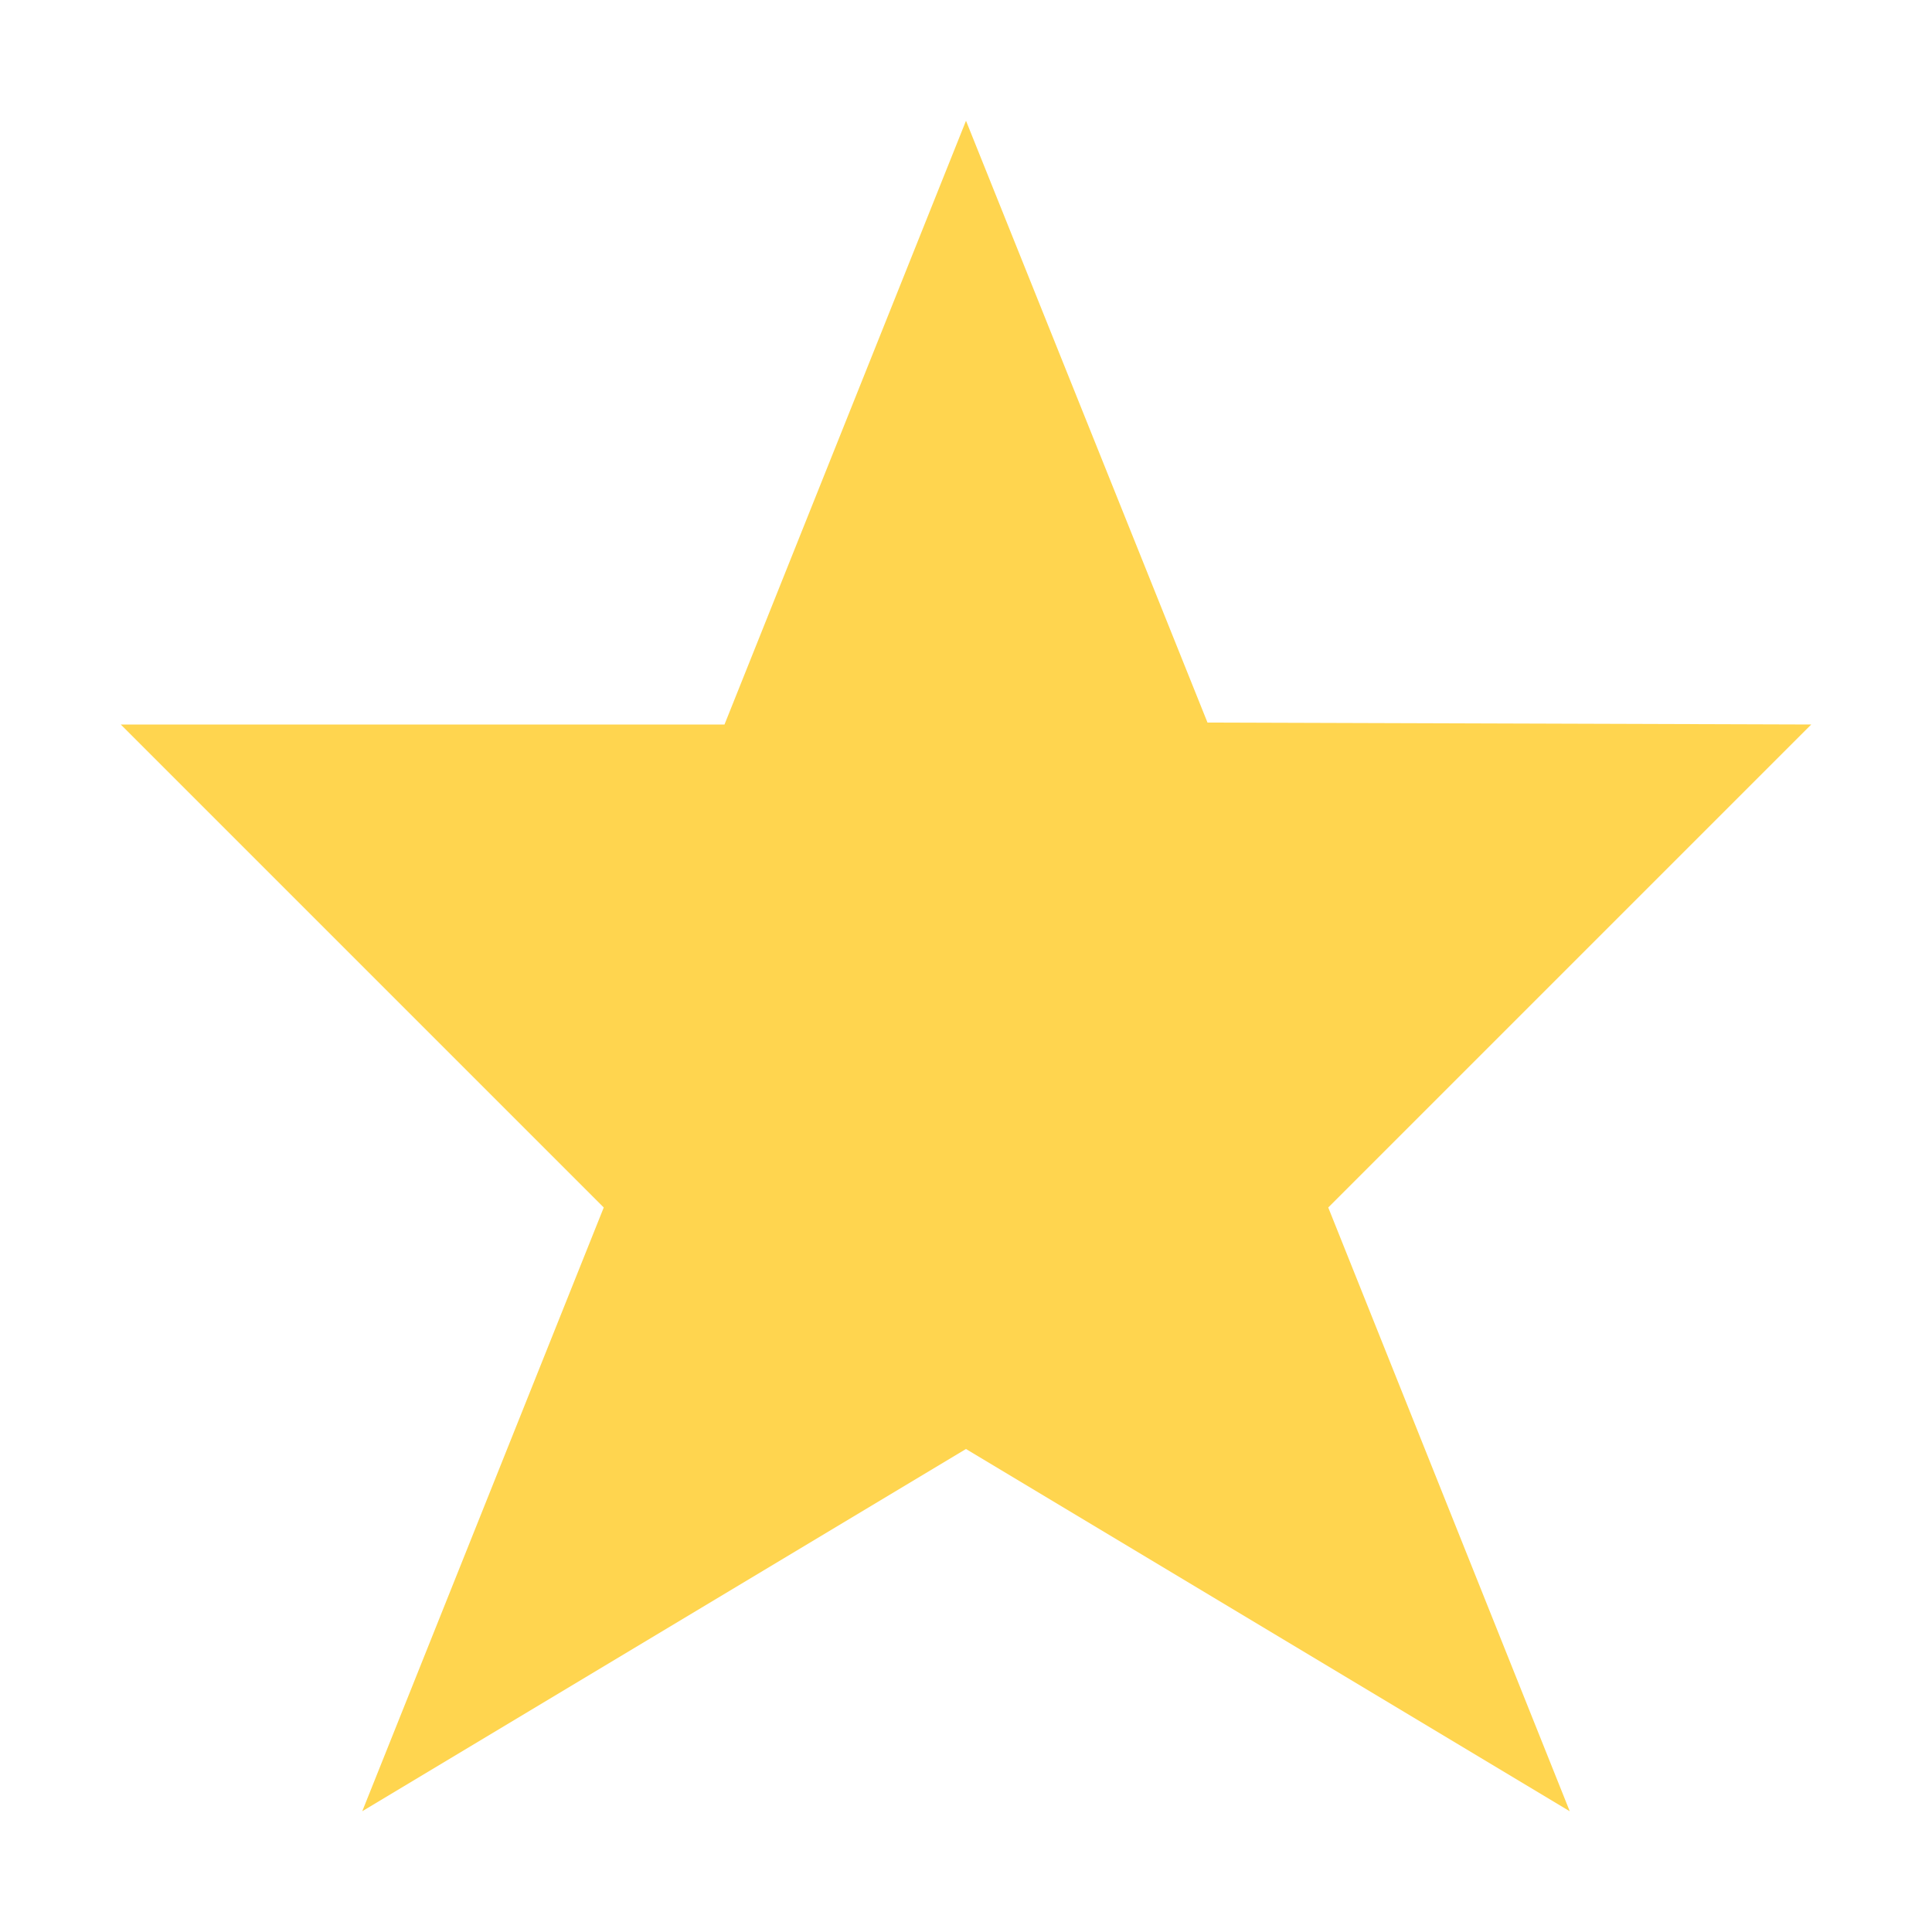
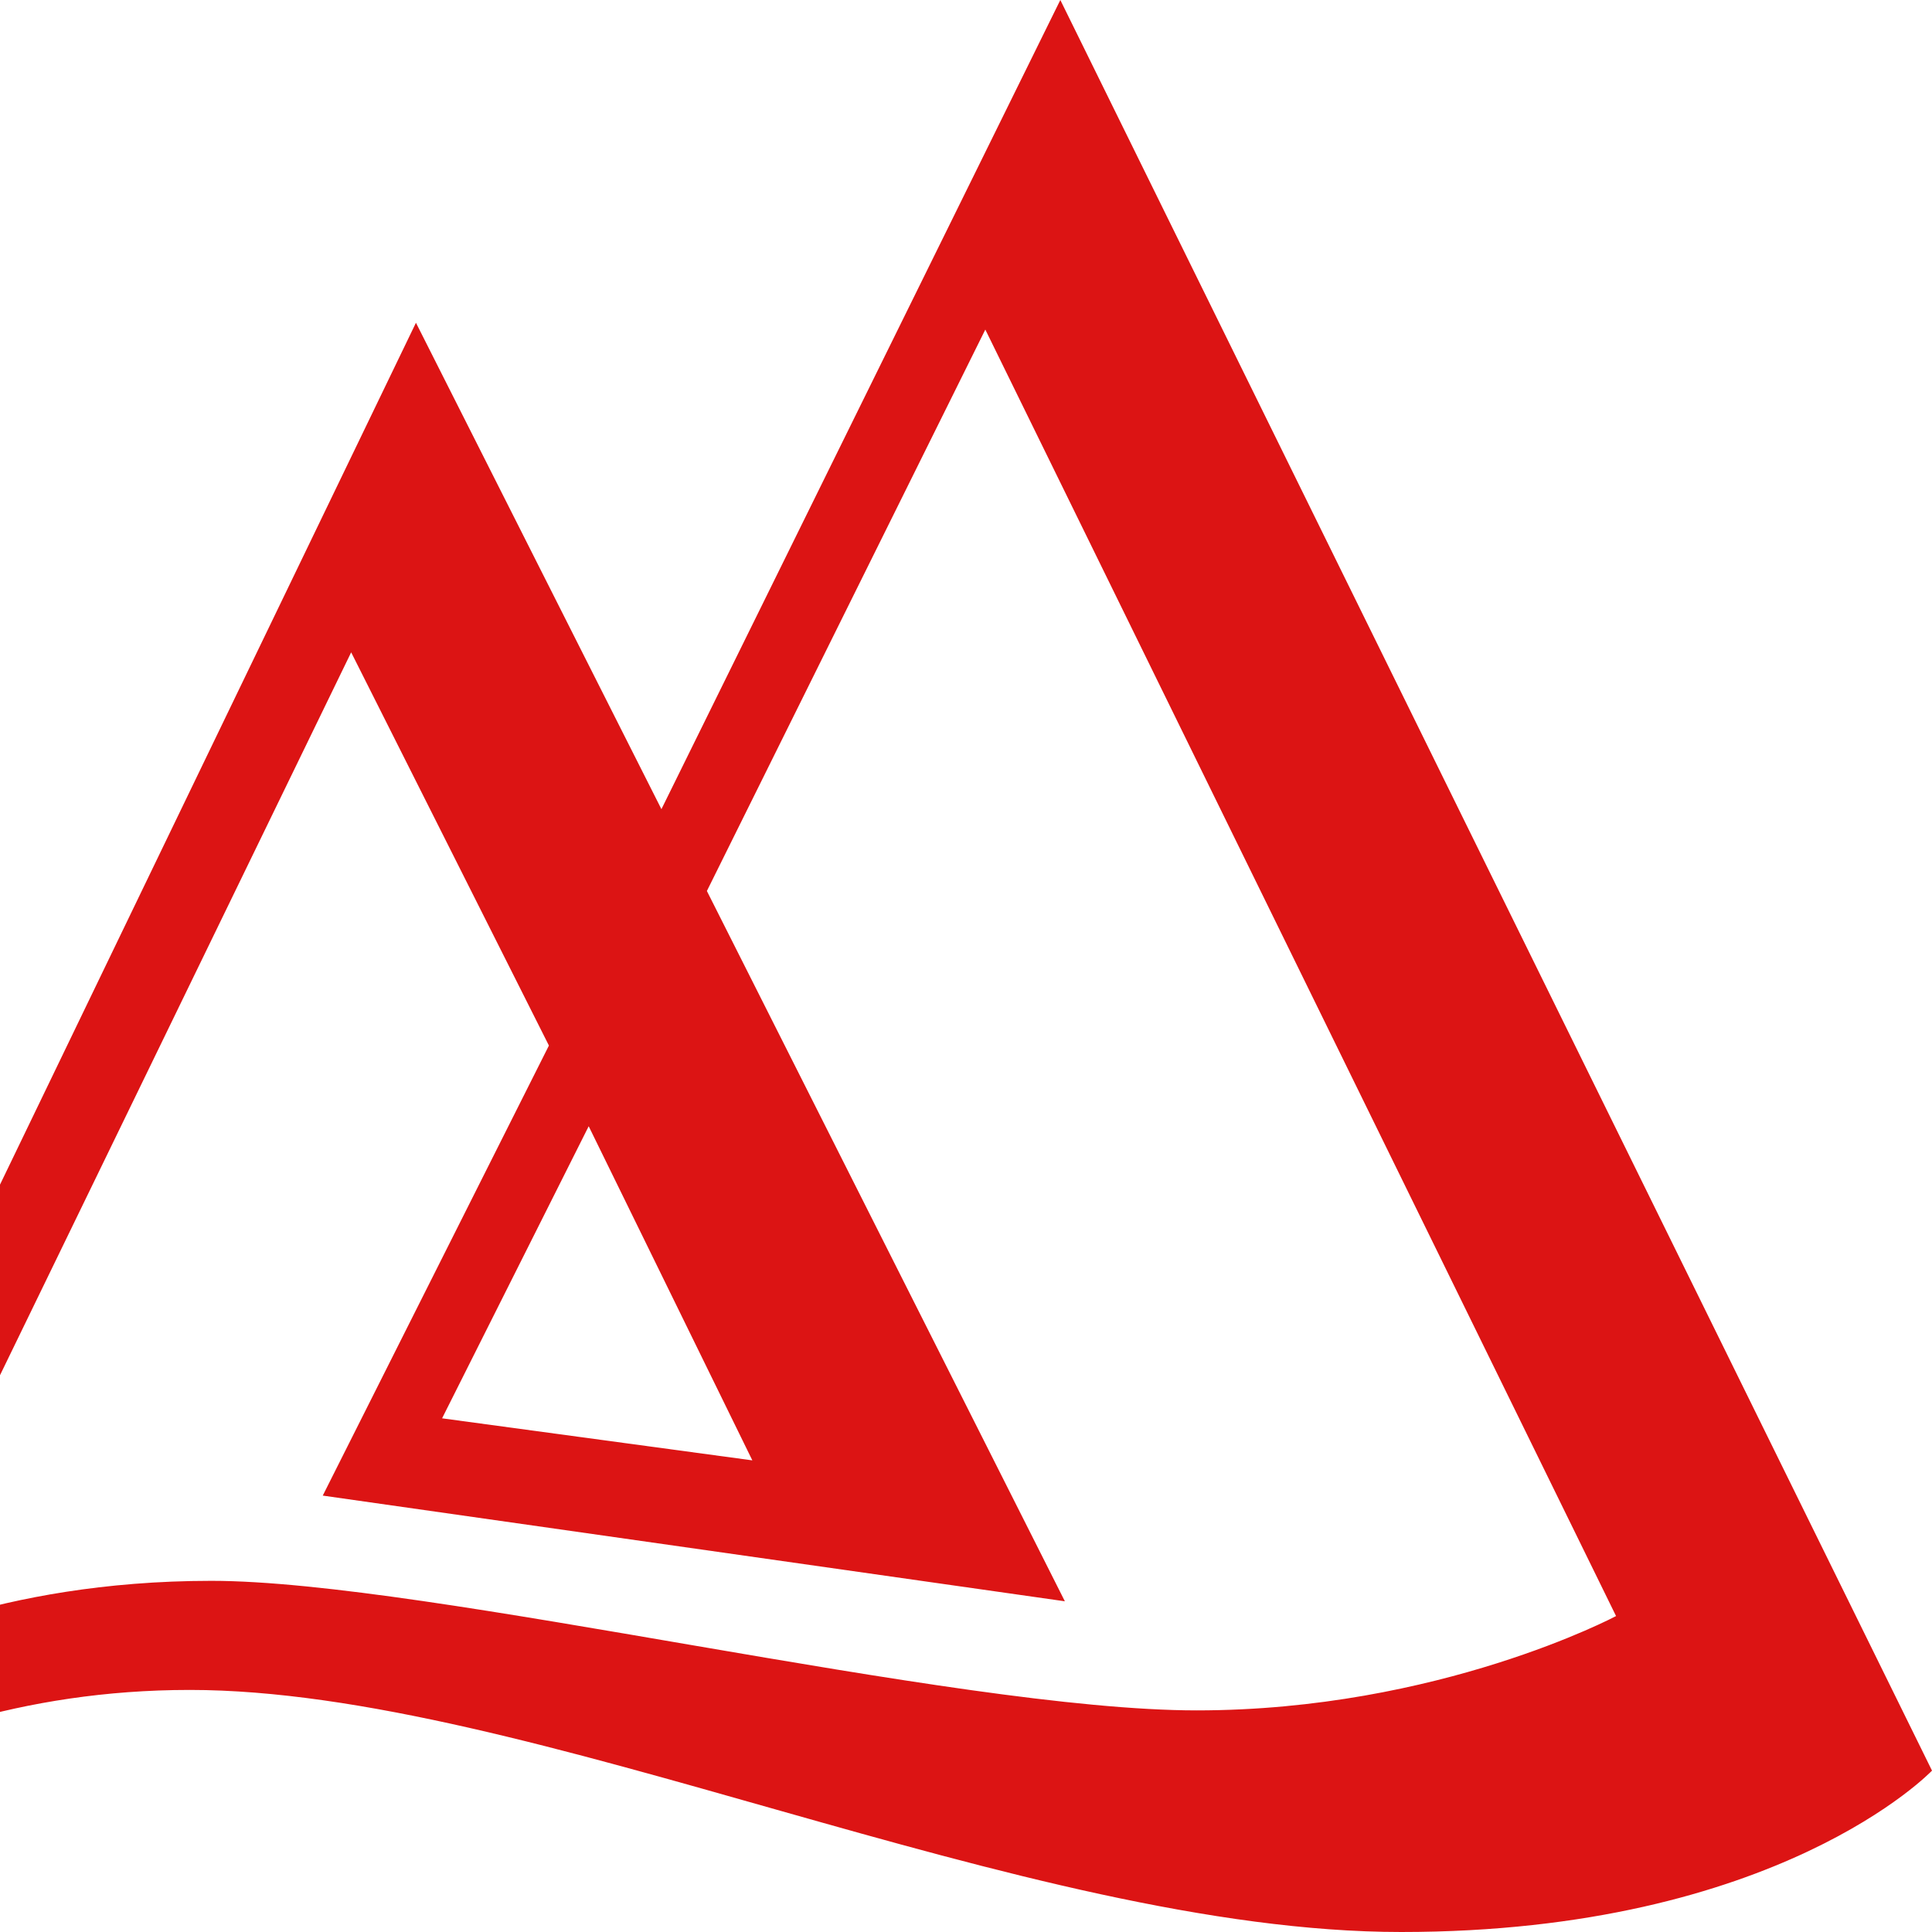
- <svg xmlns="http://www.w3.org/2000/svg" viewBox="0 0 32 32">
-   <path fill="#ffd54f" d="m16 24 10 6-4-10 8-8-10-.032L16 2l-4 10H2l8 8-4 10Z" />
+ <svg xmlns="http://www.w3.org/2000/svg" id="_图层_1" data-name="图层 1" viewBox="410 0 170 170">
+   <path d="m533.3,170c33.2,0,46.7-14.2,46.7-14.2L503.3,0l-35.1,71.2-21.6-42.8-66.6,138s16.9-17.7,46.7-17.7,73.4,21.3,106.6,21.3Zm-92.4-112.6l17.4,34.6-19.9,39.6,65.3,9.3-31.5-62.5,24.5-49.4,55.5,113.2s-15.6,8.3-36.9,8.3-67.6-11.4-86.7-11.4-30.4,6.2-30.4,6.2l42.7-87.9Zm35.3,71.1l-27.3-3.7,12.9-25.7,14.4,29.4Z" fill="#dc1414" />
</svg>
